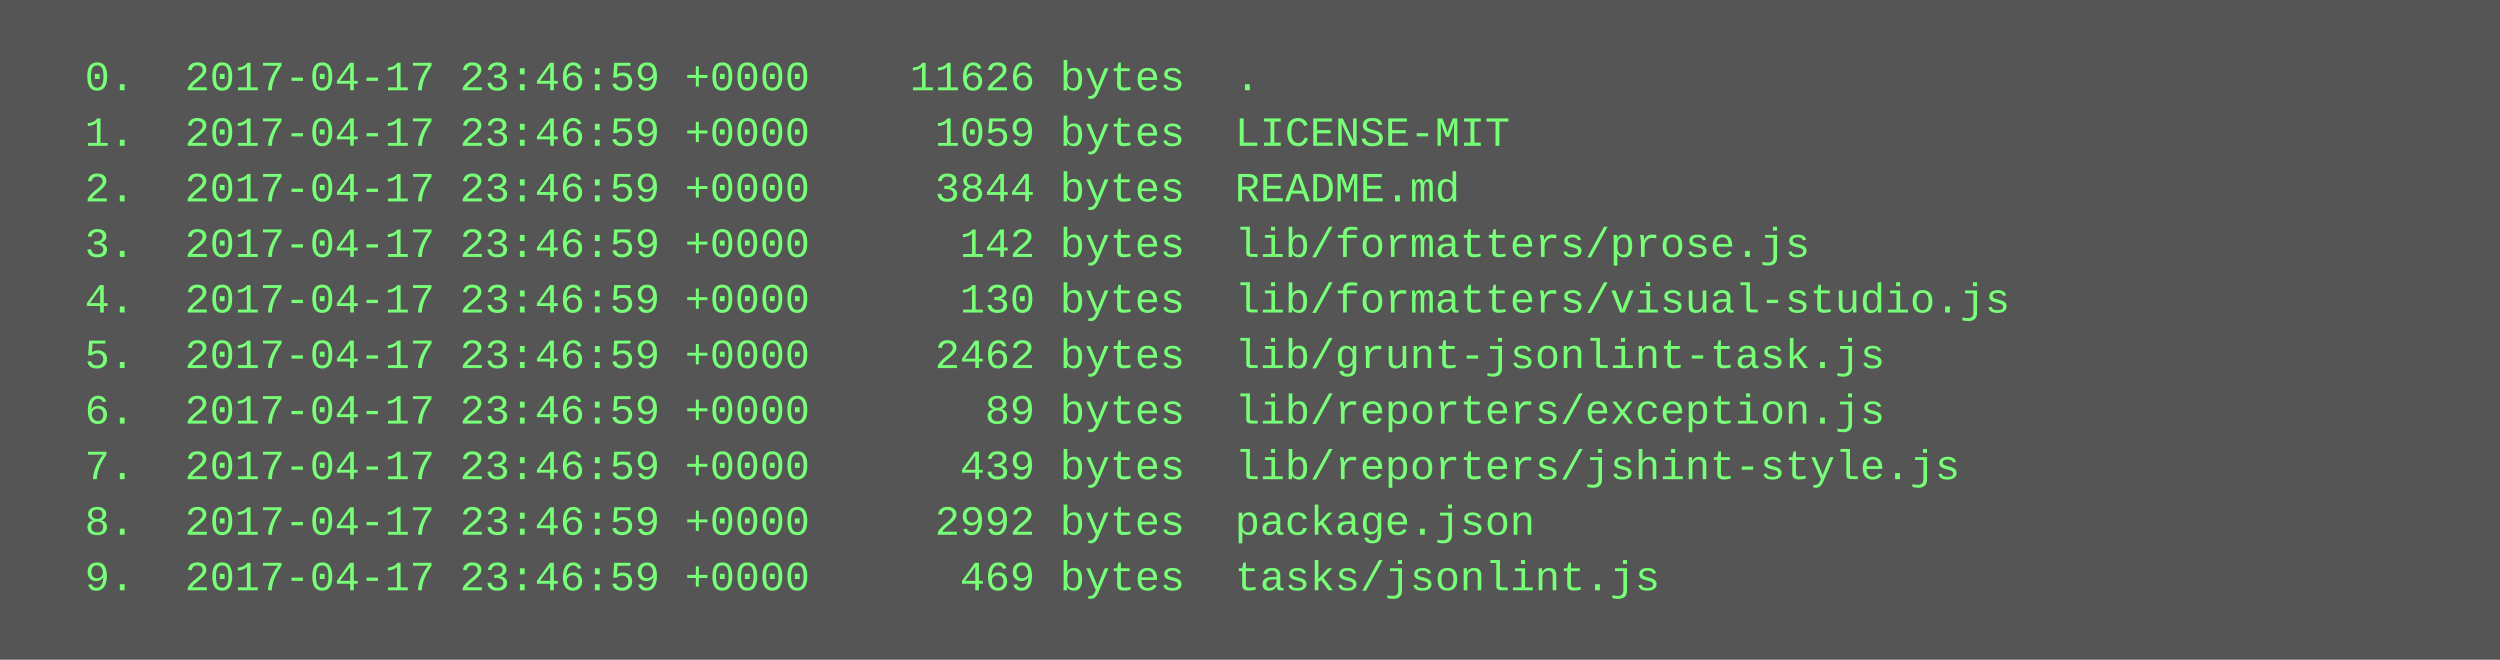
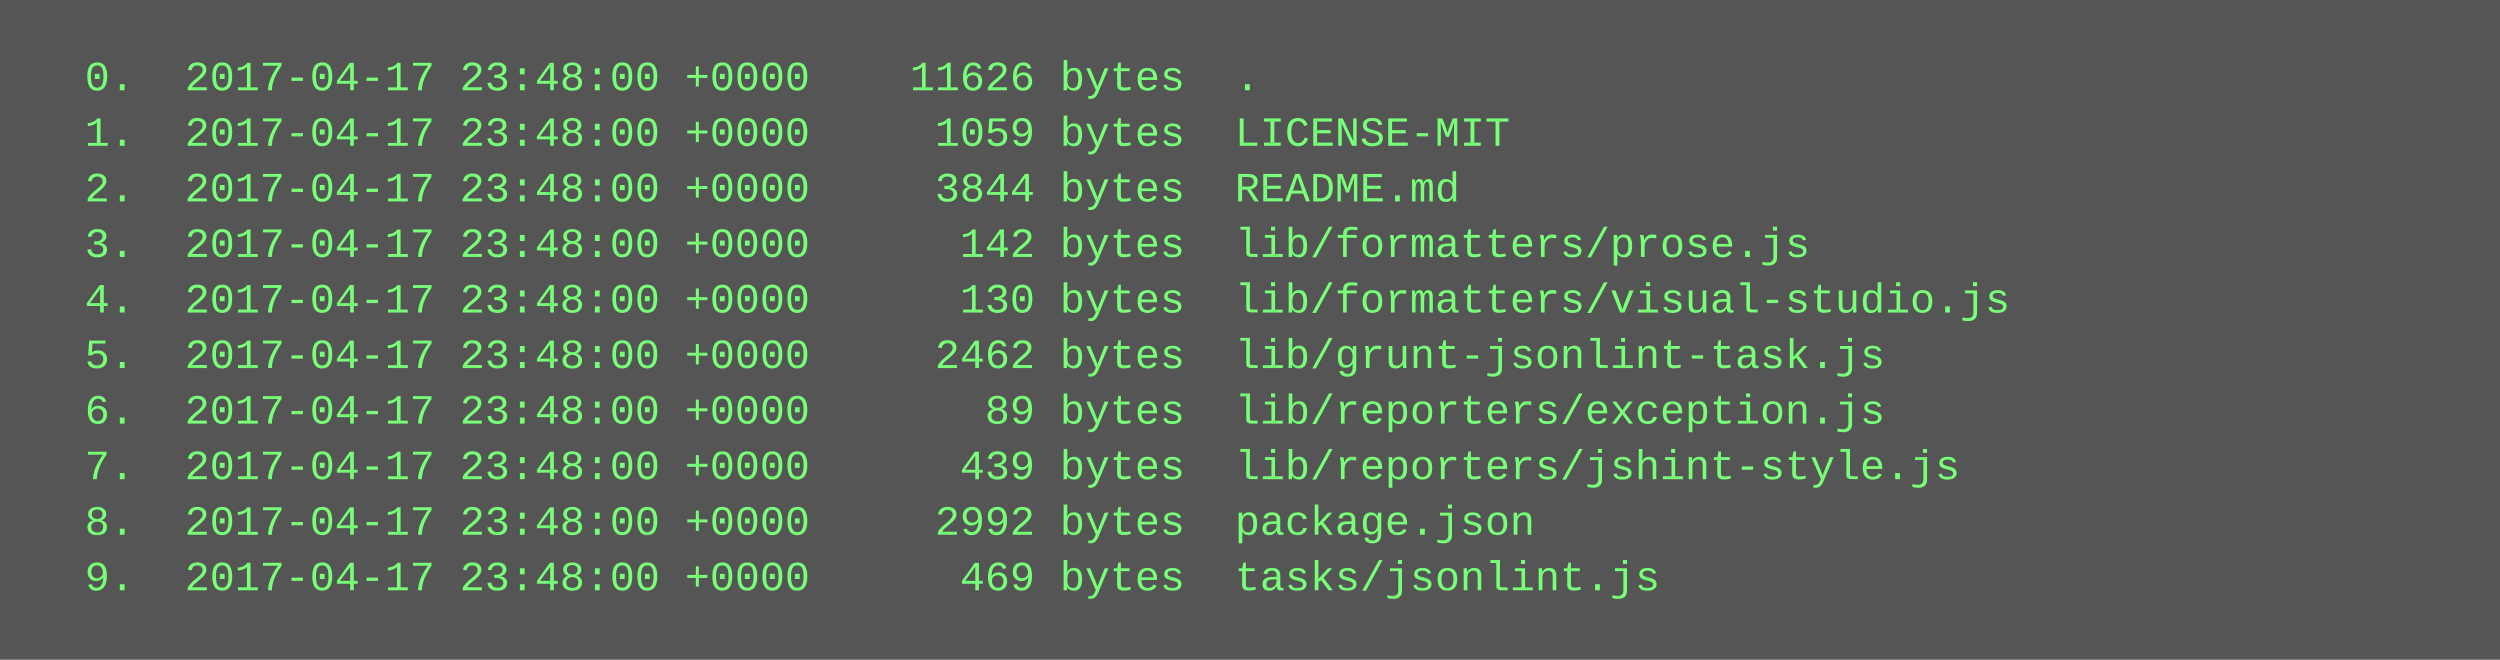
<svg xmlns="http://www.w3.org/2000/svg" height="190" width="720">
  <rect height="190" fill="#555" width="720" />
  <text fill="#7f7" font-family="Courier New" font-size="12" xml:space="preserve">
-     <tspan x="10" y="26">  0.  2017-04-17 23:46:59 +0000    11626 bytes  .</tspan>
-     <tspan x="10" y="42">  1.  2017-04-17 23:46:59 +0000     1059 bytes  LICENSE-MIT</tspan>
-     <tspan x="10" y="58">  2.  2017-04-17 23:46:59 +0000     3844 bytes  README.md</tspan>
-     <tspan x="10" y="74">  3.  2017-04-17 23:46:59 +0000      142 bytes  lib/formatters/prose.js</tspan>
-     <tspan x="10" y="90">  4.  2017-04-17 23:46:59 +0000      130 bytes  lib/formatters/visual-studio.js</tspan>
-     <tspan x="10" y="106">  5.  2017-04-17 23:46:59 +0000     2462 bytes  lib/grunt-jsonlint-task.js</tspan>
-     <tspan x="10" y="122">  6.  2017-04-17 23:46:59 +0000       89 bytes  lib/reporters/exception.js</tspan>
-     <tspan x="10" y="138">  7.  2017-04-17 23:46:59 +0000      439 bytes  lib/reporters/jshint-style.js</tspan>
-     <tspan x="10" y="154">  8.  2017-04-17 23:46:59 +0000     2992 bytes  package.json</tspan>
-     <tspan x="10" y="170">  9.  2017-04-17 23:46:59 +0000      469 bytes  tasks/jsonlint.js</tspan>
+     <tspan x="10" y="26">  0.  2017-04-17 23:48:00 +0000    11626 bytes  .</tspan>
+     <tspan x="10" y="42">  1.  2017-04-17 23:48:00 +0000     1059 bytes  LICENSE-MIT</tspan>
+     <tspan x="10" y="58">  2.  2017-04-17 23:48:00 +0000     3844 bytes  README.md</tspan>
+     <tspan x="10" y="74">  3.  2017-04-17 23:48:00 +0000      142 bytes  lib/formatters/prose.js</tspan>
+     <tspan x="10" y="90">  4.  2017-04-17 23:48:00 +0000      130 bytes  lib/formatters/visual-studio.js</tspan>
+     <tspan x="10" y="106">  5.  2017-04-17 23:48:00 +0000     2462 bytes  lib/grunt-jsonlint-task.js</tspan>
+     <tspan x="10" y="122">  6.  2017-04-17 23:48:00 +0000       89 bytes  lib/reporters/exception.js</tspan>
+     <tspan x="10" y="138">  7.  2017-04-17 23:48:00 +0000      439 bytes  lib/reporters/jshint-style.js</tspan>
+     <tspan x="10" y="154">  8.  2017-04-17 23:48:00 +0000     2992 bytes  package.json</tspan>
+     <tspan x="10" y="170">  9.  2017-04-17 23:48:00 +0000      469 bytes  tasks/jsonlint.js</tspan>
  </text>
</svg>
